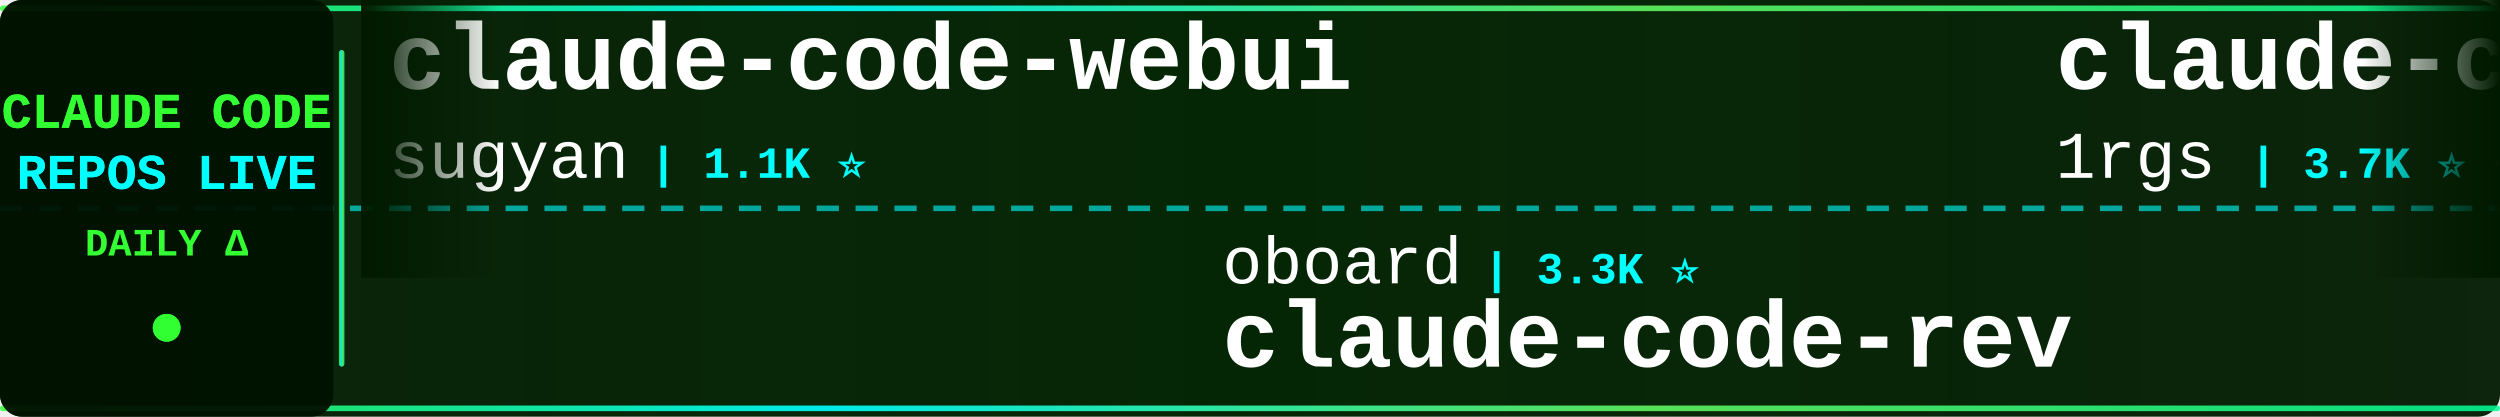
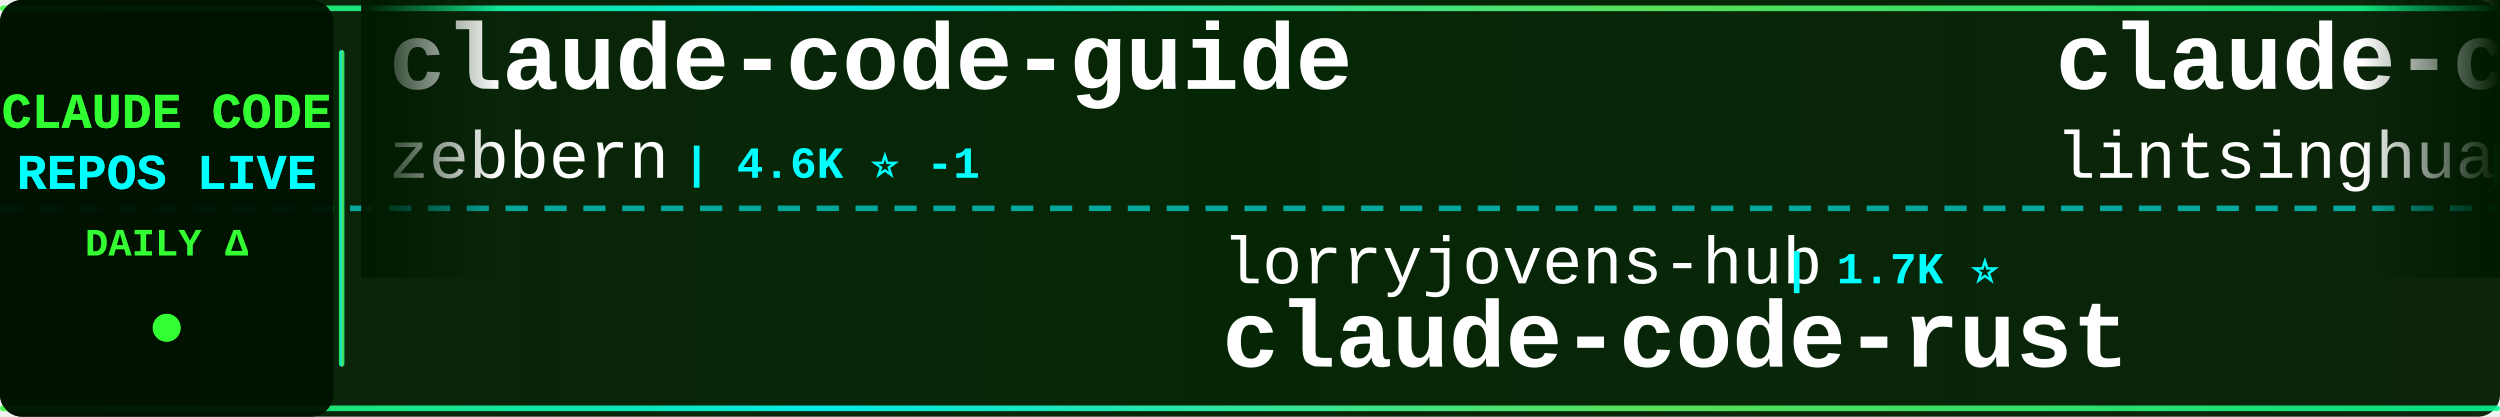
<svg xmlns="http://www.w3.org/2000/svg" width="900" height="150">
  <defs>
    <linearGradient id="tickerBg" x1="0%" y1="0%" x2="100%" y2="0%">
      <stop offset="0%" style="stop-color:#001a00;stop-opacity:0.95" />
      <stop offset="50%" style="stop-color:#002200;stop-opacity:0.98" />
      <stop offset="100%" style="stop-color:#001a00;stop-opacity:0.95" />
    </linearGradient>
    <linearGradient id="borderGrad" x1="0%" y1="0%" x2="100%" y2="0%">
      <stop offset="0%" style="stop-color:#33ff33;stop-opacity:0.85">
        <animate attributeName="stop-opacity" values="0.85;1;0.85" dur="2s" repeatCount="indefinite" />
      </stop>
      <stop offset="33%" style="stop-color:#00ffff;stop-opacity:0.9">
        <animate attributeName="stop-opacity" values="0.9;1;0.9" dur="2.2s" repeatCount="indefinite" />
      </stop>
      <stop offset="66%" style="stop-color:#66ff66;stop-opacity:0.85">
        <animate attributeName="stop-opacity" values="0.85;1;0.85" dur="1.8s" repeatCount="indefinite" />
      </stop>
      <stop offset="100%" style="stop-color:#00ff99;stop-opacity:0.85">
        <animate attributeName="stop-opacity" values="0.85;1;0.85" dur="2s" repeatCount="indefinite" />
      </stop>
    </linearGradient>
    <filter id="textGlow">
      <feGaussianBlur stdDeviation="0.1" result="coloredBlur" />
      <feMerge>
        <feMergeNode in="coloredBlur" />
        <feMergeNode in="SourceGraphic" />
      </feMerge>
    </filter>
    <filter id="metricGlow">
      <feGaussianBlur stdDeviation="0.2" result="coloredBlur" />
      <feMerge>
        <feMergeNode in="coloredBlur" />
        <feMergeNode in="SourceGraphic" />
      </feMerge>
    </filter>
    <linearGradient id="leftFade" x1="0%" y1="0%" x2="100%" y2="0%">
      <stop offset="0%" style="stop-color:#001a00;stop-opacity:1" />
      <stop offset="100%" style="stop-color:#001a00;stop-opacity:0" />
    </linearGradient>
    <linearGradient id="rightFade" x1="0%" y1="0%" x2="100%" y2="0%">
      <stop offset="0%" style="stop-color:#001a00;stop-opacity:0" />
      <stop offset="100%" style="stop-color:#001a00;stop-opacity:1" />
    </linearGradient>
  </defs>
  <rect width="900" height="150" fill="url(#tickerBg)" rx="8" />
  <rect x="0" y="2" width="900" height="2" fill="url(#borderGrad)" rx="1" />
  <rect x="0" y="146" width="900" height="2" fill="url(#borderGrad)" rx="1" />
  <line x1="0" y1="75" x2="900" y2="75" stroke="#00ffff" stroke-width="2" stroke-dasharray="8 6" opacity="0.6" />
  <rect x="0" y="0" width="120" height="150" fill="#001100" opacity="0.95" rx="8" />
  <text x="60" y="46" font-family="'Courier New', monospace" font-size="18" font-weight="bold" fill="#33ff33" text-anchor="middle" filter="url(#textGlow)">
    CLAUDE CODE
  </text>
  <text x="60" y="68" font-family="'Courier New', monospace" font-size="18" font-weight="bold" fill="#00ffff" text-anchor="middle" filter="url(#textGlow)">
    REPOS LIVE
  </text>
  <text x="60" y="92" font-family="'Courier New', monospace" font-size="14" font-weight="bold" fill="#33ff33" text-anchor="middle">
    DAILY Δ
  </text>
  <circle cx="60" cy="118" r="5" fill="#33ff33" filter="url(#metricGlow)">
    <animate attributeName="r" values="4;6;4" dur="1.5s" repeatCount="indefinite" />
    <animate attributeName="opacity" values="0.6;1;0.6" dur="1.5s" repeatCount="indefinite" />
  </circle>
  <rect x="122" y="18" width="2" height="114" fill="url(#borderGrad)" rx="1" />
  <clipPath id="tickerClip">
    <rect x="130" y="0" width="770" height="150" />
  </clipPath>
  <g clip-path="url(#tickerClip)">
    <g id="tickerItems">
      <animateTransform attributeName="transform" attributeType="XML" type="translate" from="0 0" to="-3000 0" dur="54s" repeatCount="indefinite" />
      <g transform="translate(0, 0)">
-         <text x="140" y="32" font-family="'Courier New', monospace" font-size="34" font-weight="bold" fill="#ffffff">claude-code-webui</text>
-         <text x="140" y="64" font-family="'Courier New', monospace" font-size="24" font-weight="normal" fill="#ffffff" opacity="1.0">sugyan</text>
-         <text x="234" y="64" font-family="'Courier New', monospace" font-size="16" font-weight="bold" fill="#00ffff"> | 1.1K ⭐</text>
+         <text x="140" y="32" font-family="'Courier New', monospace" font-size="34" font-weight="bold" fill="#ffffff">claude-code-guide</text>
+         <text x="140" y="64" font-family="'Courier New', monospace" font-size="24" font-weight="normal" fill="#ffffff" opacity="1.0">zebbern</text>
+         <text x="246" y="64" font-family="'Courier New', monospace" font-size="16" font-weight="bold" fill="#00ffff"> | 4.6K ⭐ -1</text>
      </g>
      <g transform="translate(300, 0)">
-         <text x="140" y="102" font-family="'Courier New', monospace" font-size="24" font-weight="normal" fill="#ffffff" opacity="1.0">oboard</text>
-         <text x="234" y="102" font-family="'Courier New', monospace" font-size="16" font-weight="bold" fill="#00ffff"> | 3.3K ⭐</text>
-         <text x="140" y="132" font-family="'Courier New', monospace" font-size="34" font-weight="bold" fill="#ffffff">claude-code-rev</text>
+         <text x="140" y="102" font-family="'Courier New', monospace" font-size="24" font-weight="normal" fill="#ffffff" opacity="1.0">lorryjovens-hub</text>
+         <text x="342" y="102" font-family="'Courier New', monospace" font-size="16" font-weight="bold" fill="#00ffff"> | 1.7K ⭐</text>
+         <text x="140" y="132" font-family="'Courier New', monospace" font-size="34" font-weight="bold" fill="#ffffff">claude-code-rust</text>
      </g>
      <g transform="translate(600, 0)">
-         <text x="140" y="32" font-family="'Courier New', monospace" font-size="34" font-weight="bold" fill="#ffffff">claude-code-proxy</text>
-         <text x="140" y="64" font-family="'Courier New', monospace" font-size="24" font-weight="normal" fill="#ffffff" opacity="1.0">1rgs</text>
-         <text x="210" y="64" font-family="'Courier New', monospace" font-size="16" font-weight="bold" fill="#00ffff"> | 3.7K ⭐ +1</text>
+         <text x="140" y="32" font-family="'Courier New', monospace" font-size="34" font-weight="bold" fill="#ffffff">claude-code-book</text>
+         <text x="140" y="64" font-family="'Courier New', monospace" font-size="24" font-weight="normal" fill="#ffffff" opacity="1.0">lintsinghua</text>
+         <text x="294" y="64" font-family="'Courier New', monospace" font-size="16" font-weight="bold" fill="#00ffff"> | 4.1K ⭐ -1</text>
      </g>
      <g transform="translate(900, 0)">
-         <text x="140" y="102" font-family="'Courier New', monospace" font-size="24" font-weight="normal" fill="#ffffff" opacity="1.0">Windy3f3f3f3f</text>
-         <text x="318" y="102" font-family="'Courier New', monospace" font-size="16" font-weight="bold" fill="#00ffff"> | 3.6K ⭐ +2</text>
-         <text x="140" y="132" font-family="'Courier New', monospace" font-size="34" font-weight="bold" fill="#ffffff">how-claude-code-works</text>
+         <text x="140" y="102" font-family="'Courier New', monospace" font-size="24" font-weight="normal" fill="#ffffff" opacity="1.0">krusemediallc</text>
+         <text x="318" y="102" font-family="'Courier New', monospace" font-size="16" font-weight="bold" fill="#00ffff"> | 1.4K ⭐</text>
+         <text x="140" y="132" font-family="'Courier New', monospace" font-size="34" font-weight="bold" fill="#ffffff">arcads-claude-code</text>
      </g>
      <g transform="translate(1200, 0)">
-         <text x="140" y="32" font-family="'Courier New', monospace" font-size="34" font-weight="bold" fill="#ffffff">claude-code-prompts</text>
-         <text x="140" y="64" font-family="'Courier New', monospace" font-size="24" font-weight="normal" fill="#ffffff" opacity="1.0">repowise-dev</text>
-         <text x="306" y="64" font-family="'Courier New', monospace" font-size="16" font-weight="bold" fill="#00ffff"> | 1.2K ⭐</text>
+         <text x="140" y="32" font-family="'Courier New', monospace" font-size="34" font-weight="bold" fill="#ffffff">andrej-karpathy-skills</text>
+         <text x="140" y="64" font-family="'Courier New', monospace" font-size="24" font-weight="normal" fill="#ffffff" opacity="1.0">multica-ai</text>
+         <text x="282" y="64" font-family="'Courier New', monospace" font-size="16" font-weight="bold" fill="#00ffff"> | 208.9K ⭐ +15</text>
      </g>
      <g transform="translate(1500, 0)">
-         <text x="140" y="102" font-family="'Courier New', monospace" font-size="24" font-weight="normal" fill="#ffffff" opacity="1.0">VILA-Lab</text>
-         <text x="258" y="102" font-family="'Courier New', monospace" font-size="16" font-weight="bold" fill="#00ffff"> | 2.1K ⭐</text>
-         <text x="140" y="132" font-family="'Courier New', monospace" font-size="34" font-weight="bold" fill="#ffffff">Dive-into-Claude-Code</text>
+         <text x="140" y="102" font-family="'Courier New', monospace" font-size="24" font-weight="normal" fill="#ffffff" opacity="1.0">edmund-io</text>
+         <text x="270" y="102" font-family="'Courier New', monospace" font-size="16" font-weight="bold" fill="#00ffff"> | 1.5K ⭐</text>
+         <text x="140" y="132" font-family="'Courier New', monospace" font-size="34" font-weight="bold" fill="#ffffff">edmunds-claude-code</text>
      </g>
      <g transform="translate(1800, 0)">
-         <text x="140" y="32" font-family="'Courier New', monospace" font-size="34" font-weight="bold" fill="#ffffff">claude-code-cli</text>
-         <text x="140" y="64" font-family="'Courier New', monospace" font-size="24" font-weight="normal" fill="#ffffff" opacity="1.0">huangserva</text>
-         <text x="282" y="64" font-family="'Courier New', monospace" font-size="16" font-weight="bold" fill="#00ffff"> | 626 ⭐</text>
+         <text x="140" y="32" font-family="'Courier New', monospace" font-size="34" font-weight="bold" fill="#ffffff">pi-vs-claude-code</text>
+         <text x="140" y="64" font-family="'Courier New', monospace" font-size="24" font-weight="normal" fill="#ffffff" opacity="1.0">disler</text>
+         <text x="234" y="64" font-family="'Courier New', monospace" font-size="16" font-weight="bold" fill="#00ffff"> | 1.7K ⭐ +2</text>
      </g>
      <g transform="translate(2100, 0)">
-         <text x="140" y="102" font-family="'Courier New', monospace" font-size="24" font-weight="normal" fill="#ffffff" opacity="1.0">OrcaWhisper</text>
-         <text x="294" y="102" font-family="'Courier New', monospace" font-size="16" font-weight="bold" fill="#00ffff"> | 92 ⭐ +1</text>
-         <text x="140" y="132" font-family="'Courier New', monospace" font-size="34" font-weight="bold" fill="#ffffff">Claude-Code</text>
+         <text x="140" y="102" font-family="'Courier New', monospace" font-size="24" font-weight="normal" fill="#ffffff" opacity="1.0">Yuyz0112</text>
+         <text x="258" y="102" font-family="'Courier New', monospace" font-size="16" font-weight="bold" fill="#00ffff"> | 2.4K ⭐</text>
+         <text x="140" y="132" font-family="'Courier New', monospace" font-size="34" font-weight="bold" fill="#ffffff">claude-code-reverse</text>
      </g>
      <g transform="translate(2400, 0)">
-         <text x="140" y="32" font-family="'Courier New', monospace" font-size="34" font-weight="bold" fill="#ffffff">everything-claude-code-z...</text>
-         <text x="140" y="64" font-family="'Courier New', monospace" font-size="24" font-weight="normal" fill="#ffffff" opacity="1.0">xu-xiang</text>
-         <text x="258" y="64" font-family="'Courier New', monospace" font-size="16" font-weight="bold" fill="#00ffff"> | 1.9K ⭐</text>
+         <text x="140" y="32" font-family="'Courier New', monospace" font-size="34" font-weight="bold" fill="#ffffff">claude-code-hooks-master...</text>
+         <text x="140" y="64" font-family="'Courier New', monospace" font-size="24" font-weight="normal" fill="#ffffff" opacity="1.0">disler</text>
+         <text x="234" y="64" font-family="'Courier New', monospace" font-size="16" font-weight="bold" fill="#00ffff"> | 3.9K ⭐ +1</text>
      </g>
      <g transform="translate(2700, 0)">
-         <text x="140" y="102" font-family="'Courier New', monospace" font-size="24" font-weight="normal" fill="#ffffff" opacity="1.0">AprilNEA</text>
-         <text x="258" y="102" font-family="'Courier New', monospace" font-size="16" font-weight="bold" fill="#00ffff"> | 392 ⭐</text>
-         <text x="140" y="132" font-family="'Courier New', monospace" font-size="34" font-weight="bold" fill="#ffffff">claude-code-source</text>
+         <text x="140" y="102" font-family="'Courier New', monospace" font-size="24" font-weight="normal" fill="#ffffff" opacity="1.0">sugyan</text>
+         <text x="234" y="102" font-family="'Courier New', monospace" font-size="16" font-weight="bold" fill="#00ffff"> | 1.1K ⭐</text>
+         <text x="140" y="132" font-family="'Courier New', monospace" font-size="34" font-weight="bold" fill="#ffffff">claude-code-webui</text>
      </g>
      <g transform="translate(3000, 0)">
-         <text x="140" y="32" font-family="'Courier New', monospace" font-size="34" font-weight="bold" fill="#ffffff">claude-code-webui</text>
-         <text x="140" y="64" font-family="'Courier New', monospace" font-size="24" font-weight="normal" fill="#ffffff" opacity="1.0">sugyan</text>
-         <text x="234" y="64" font-family="'Courier New', monospace" font-size="16" font-weight="bold" fill="#00ffff"> | 1.1K ⭐</text>
+         <text x="140" y="32" font-family="'Courier New', monospace" font-size="34" font-weight="bold" fill="#ffffff">claude-code-guide</text>
+         <text x="140" y="64" font-family="'Courier New', monospace" font-size="24" font-weight="normal" fill="#ffffff" opacity="1.0">zebbern</text>
+         <text x="246" y="64" font-family="'Courier New', monospace" font-size="16" font-weight="bold" fill="#00ffff"> | 4.6K ⭐ -1</text>
      </g>
      <g transform="translate(3300, 0)">
-         <text x="140" y="102" font-family="'Courier New', monospace" font-size="24" font-weight="normal" fill="#ffffff" opacity="1.0">oboard</text>
-         <text x="234" y="102" font-family="'Courier New', monospace" font-size="16" font-weight="bold" fill="#00ffff"> | 3.3K ⭐</text>
-         <text x="140" y="132" font-family="'Courier New', monospace" font-size="34" font-weight="bold" fill="#ffffff">claude-code-rev</text>
+         <text x="140" y="102" font-family="'Courier New', monospace" font-size="24" font-weight="normal" fill="#ffffff" opacity="1.0">lorryjovens-hub</text>
+         <text x="342" y="102" font-family="'Courier New', monospace" font-size="16" font-weight="bold" fill="#00ffff"> | 1.7K ⭐</text>
+         <text x="140" y="132" font-family="'Courier New', monospace" font-size="34" font-weight="bold" fill="#ffffff">claude-code-rust</text>
      </g>
      <g transform="translate(3600, 0)">
-         <text x="140" y="32" font-family="'Courier New', monospace" font-size="34" font-weight="bold" fill="#ffffff">claude-code-proxy</text>
-         <text x="140" y="64" font-family="'Courier New', monospace" font-size="24" font-weight="normal" fill="#ffffff" opacity="1.0">1rgs</text>
-         <text x="210" y="64" font-family="'Courier New', monospace" font-size="16" font-weight="bold" fill="#00ffff"> | 3.7K ⭐ +1</text>
+         <text x="140" y="32" font-family="'Courier New', monospace" font-size="34" font-weight="bold" fill="#ffffff">claude-code-book</text>
+         <text x="140" y="64" font-family="'Courier New', monospace" font-size="24" font-weight="normal" fill="#ffffff" opacity="1.0">lintsinghua</text>
+         <text x="294" y="64" font-family="'Courier New', monospace" font-size="16" font-weight="bold" fill="#00ffff"> | 4.1K ⭐ -1</text>
      </g>
      <g transform="translate(3900, 0)">
-         <text x="140" y="102" font-family="'Courier New', monospace" font-size="24" font-weight="normal" fill="#ffffff" opacity="1.0">Windy3f3f3f3f</text>
-         <text x="318" y="102" font-family="'Courier New', monospace" font-size="16" font-weight="bold" fill="#00ffff"> | 3.6K ⭐ +2</text>
-         <text x="140" y="132" font-family="'Courier New', monospace" font-size="34" font-weight="bold" fill="#ffffff">how-claude-code-works</text>
+         <text x="140" y="102" font-family="'Courier New', monospace" font-size="24" font-weight="normal" fill="#ffffff" opacity="1.0">krusemediallc</text>
+         <text x="318" y="102" font-family="'Courier New', monospace" font-size="16" font-weight="bold" fill="#00ffff"> | 1.4K ⭐</text>
+         <text x="140" y="132" font-family="'Courier New', monospace" font-size="34" font-weight="bold" fill="#ffffff">arcads-claude-code</text>
      </g>
    </g>
  </g>
  <rect x="130" y="0" width="50" height="100" fill="url(#leftFade)" />
  <rect x="850" y="0" width="50" height="100" fill="url(#rightFade)" />
</svg>
